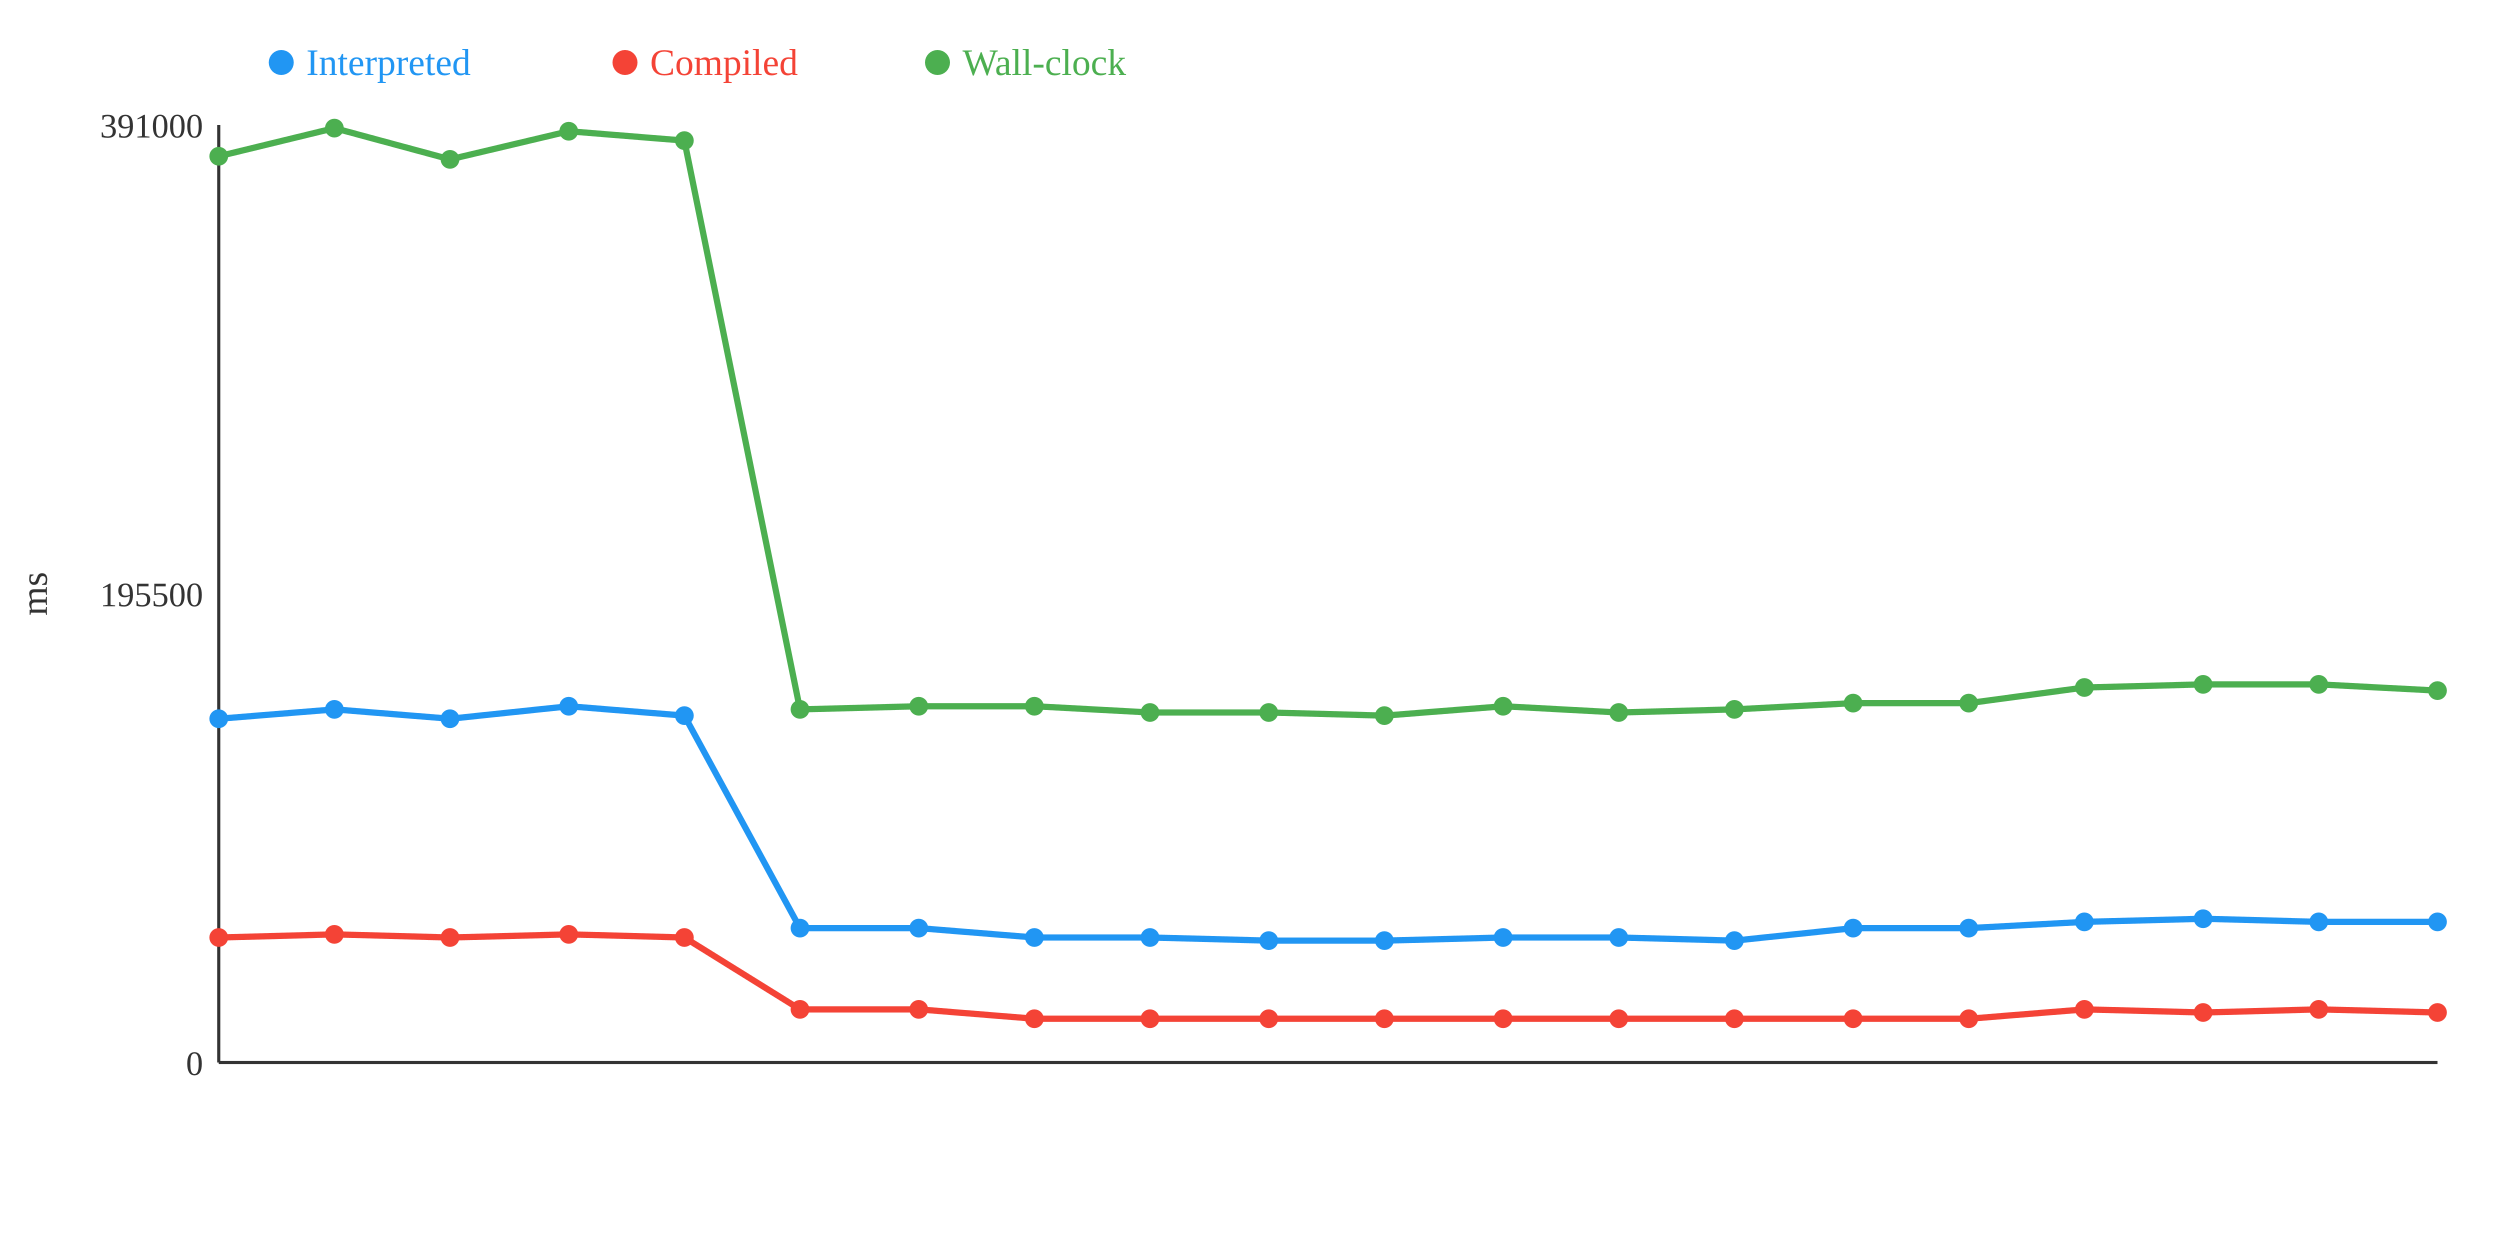
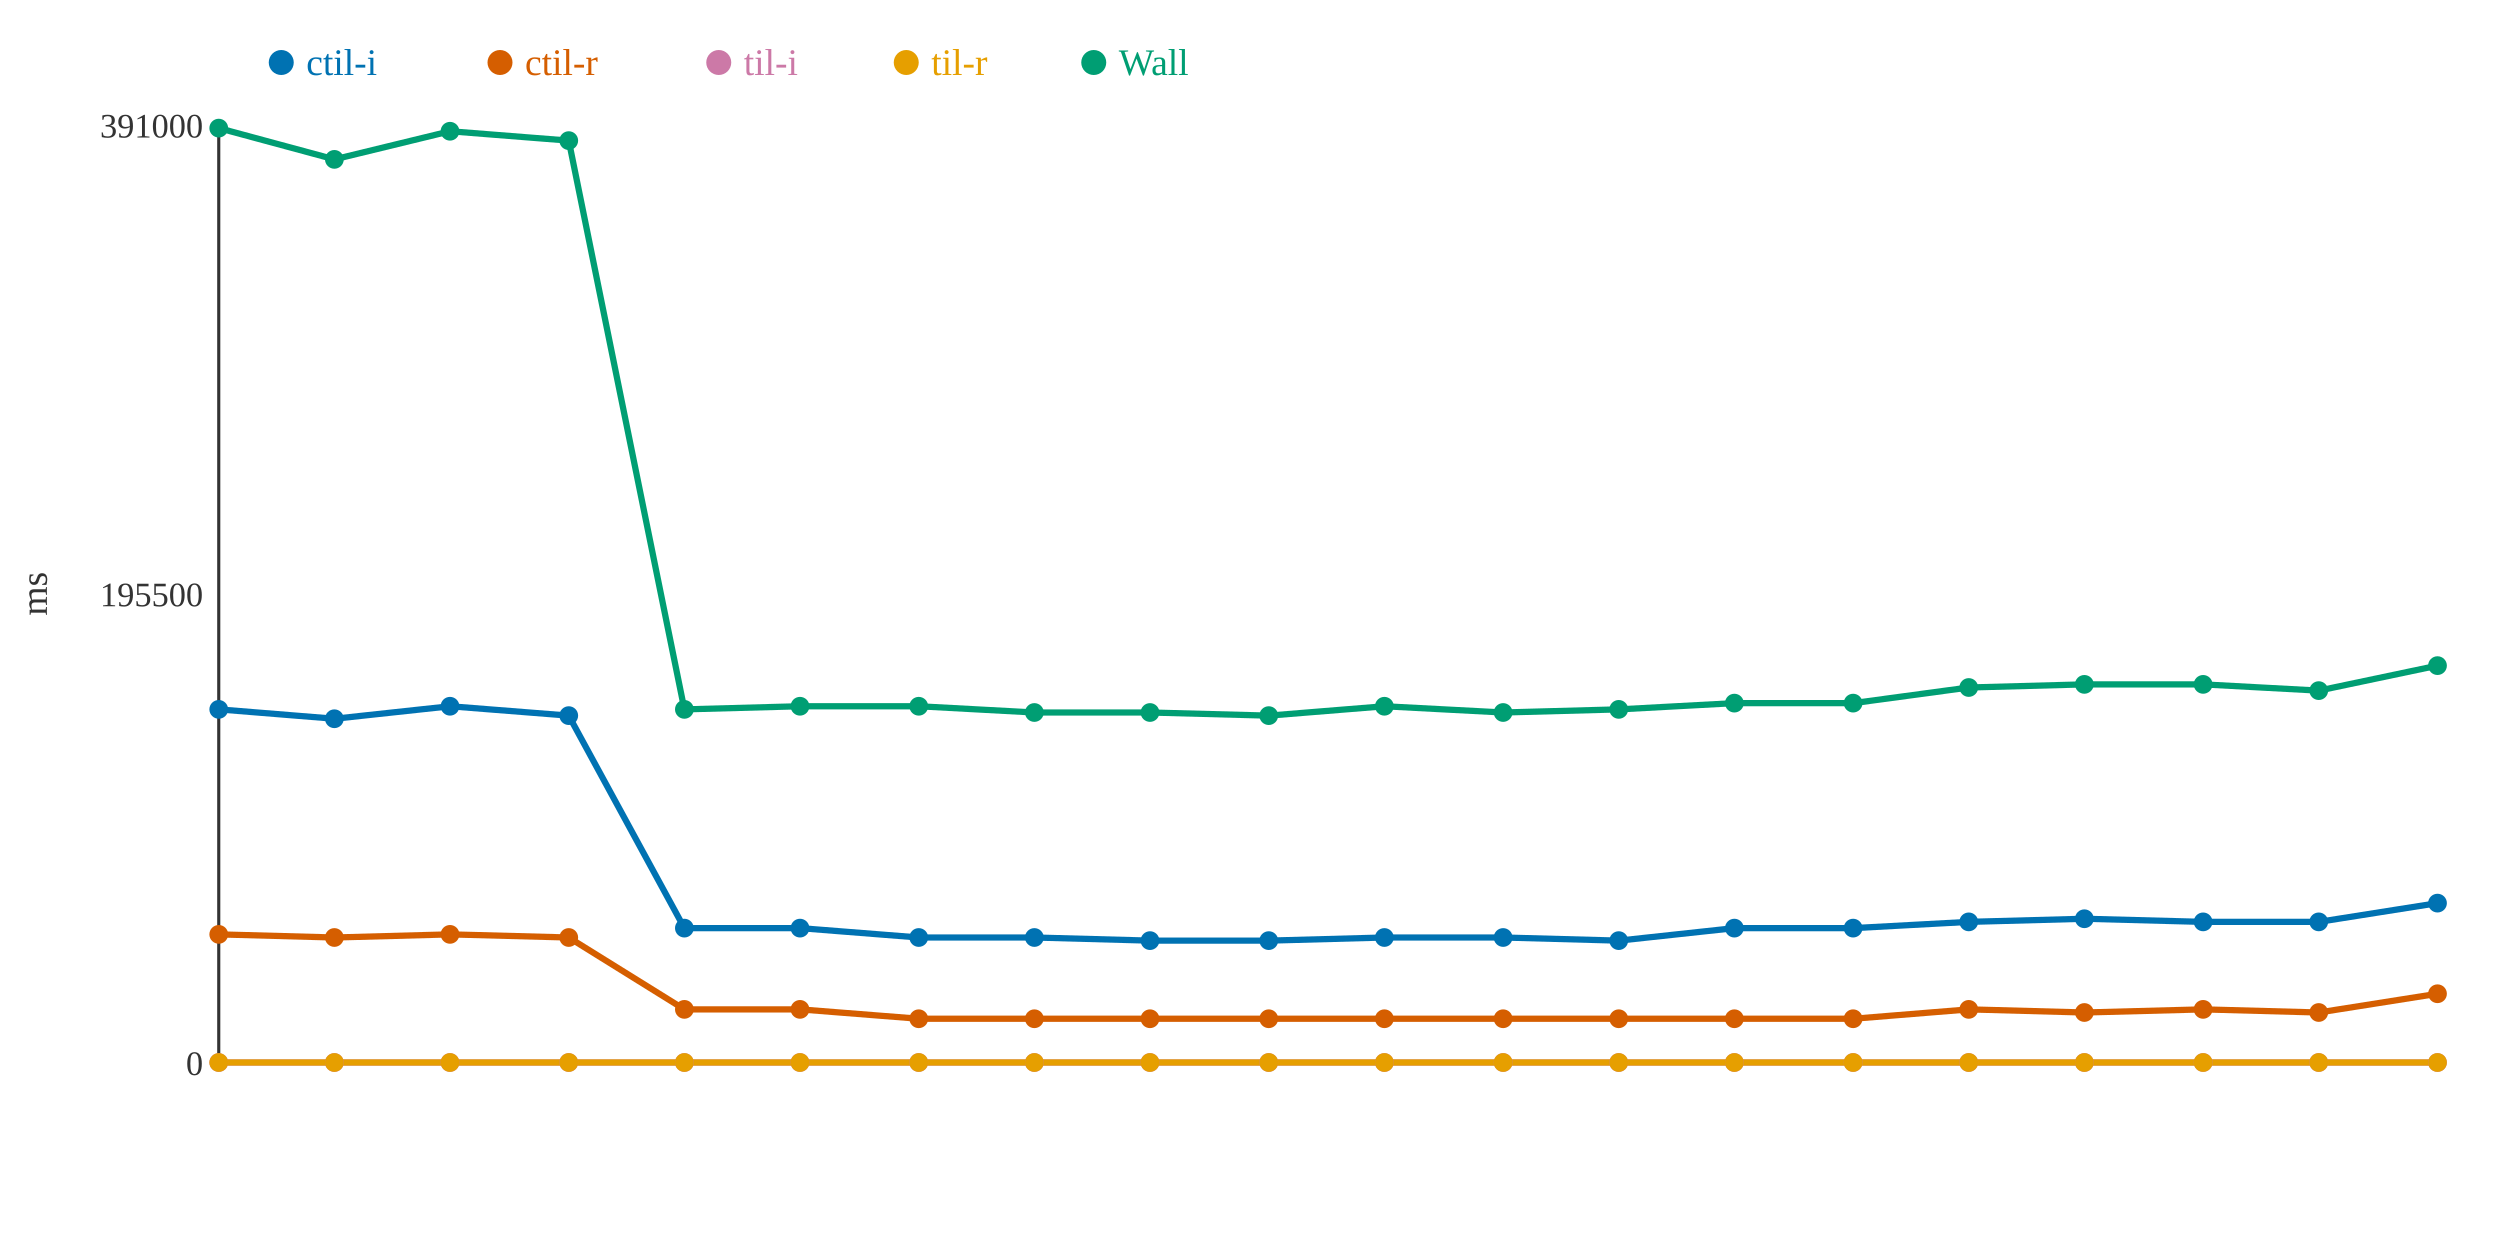
<svg xmlns="http://www.w3.org/2000/svg" width="800" height="400">
  <rect width="800" height="400" fill="white" />
  <line x1="70" y1="40" x2="70" y2="340" stroke="#333" stroke-width="1" />
  <line x1="70" y1="340" x2="780" y2="340" stroke="#333" stroke-width="1" />
  <text x="65" y="344" text-anchor="end" font-size="11" fill="#333">0</text>
  <text x="65" y="194" text-anchor="end" font-size="11" fill="#333">195500</text>
  <text x="65" y="44" text-anchor="end" font-size="11" fill="#333">391000</text>
  <text x="15" y="190" text-anchor="middle" font-size="12" fill="#333" transform="rotate(-90 15 190)">ms</text>
-   <polyline points="70,230 107,227 144,230 182,226 219,229 256,297 294,297 331,300 368,300 406,301 443,301 481,300 518,300 555,301 593,297 630,297 667,295 705,294 742,295 780,295" fill="none" stroke="#2196F3" stroke-width="2" />
-   <polyline points="70,300 107,299 144,300 182,299 219,300 256,323 294,323 331,326 368,326 406,326 443,326 481,326 518,326 555,326 593,326 630,326 667,323 705,324 742,323 780,324" fill="none" stroke="#F44336" stroke-width="2" />
-   <polyline points="70,50 107,41 144,51 182,42 219,45 256,227 294,226 331,226 368,228 406,228 443,229 481,226 518,228 555,227 593,225 630,225 667,220 705,219 742,219 780,221" fill="none" stroke="#4CAF50" stroke-width="2" />
-   <circle cx="70" cy="230" r="3" fill="#2196F3" />
-   <circle cx="70" cy="300" r="3" fill="#F44336" />
-   <circle cx="70" cy="50" r="3" fill="#4CAF50" />
-   <circle cx="107" cy="227" r="3" fill="#2196F3" />
-   <circle cx="107" cy="299" r="3" fill="#F44336" />
-   <circle cx="107" cy="41" r="3" fill="#4CAF50" />
-   <circle cx="144" cy="230" r="3" fill="#2196F3" />
-   <circle cx="144" cy="300" r="3" fill="#F44336" />
-   <circle cx="144" cy="51" r="3" fill="#4CAF50" />
-   <circle cx="182" cy="226" r="3" fill="#2196F3" />
-   <circle cx="182" cy="299" r="3" fill="#F44336" />
-   <circle cx="182" cy="42" r="3" fill="#4CAF50" />
-   <circle cx="219" cy="229" r="3" fill="#2196F3" />
-   <circle cx="219" cy="300" r="3" fill="#F44336" />
-   <circle cx="219" cy="45" r="3" fill="#4CAF50" />
-   <circle cx="256" cy="297" r="3" fill="#2196F3" />
-   <circle cx="256" cy="323" r="3" fill="#F44336" />
-   <circle cx="256" cy="227" r="3" fill="#4CAF50" />
-   <circle cx="294" cy="297" r="3" fill="#2196F3" />
-   <circle cx="294" cy="323" r="3" fill="#F44336" />
-   <circle cx="294" cy="226" r="3" fill="#4CAF50" />
-   <circle cx="331" cy="300" r="3" fill="#2196F3" />
-   <circle cx="331" cy="326" r="3" fill="#F44336" />
-   <circle cx="331" cy="226" r="3" fill="#4CAF50" />
-   <circle cx="368" cy="300" r="3" fill="#2196F3" />
-   <circle cx="368" cy="326" r="3" fill="#F44336" />
-   <circle cx="368" cy="228" r="3" fill="#4CAF50" />
-   <circle cx="406" cy="301" r="3" fill="#2196F3" />
-   <circle cx="406" cy="326" r="3" fill="#F44336" />
-   <circle cx="406" cy="228" r="3" fill="#4CAF50" />
-   <circle cx="443" cy="301" r="3" fill="#2196F3" />
-   <circle cx="443" cy="326" r="3" fill="#F44336" />
-   <circle cx="443" cy="229" r="3" fill="#4CAF50" />
-   <circle cx="481" cy="300" r="3" fill="#2196F3" />
-   <circle cx="481" cy="326" r="3" fill="#F44336" />
-   <circle cx="481" cy="226" r="3" fill="#4CAF50" />
-   <circle cx="518" cy="300" r="3" fill="#2196F3" />
-   <circle cx="518" cy="326" r="3" fill="#F44336" />
-   <circle cx="518" cy="228" r="3" fill="#4CAF50" />
-   <circle cx="555" cy="301" r="3" fill="#2196F3" />
-   <circle cx="555" cy="326" r="3" fill="#F44336" />
-   <circle cx="555" cy="227" r="3" fill="#4CAF50" />
-   <circle cx="593" cy="297" r="3" fill="#2196F3" />
-   <circle cx="593" cy="326" r="3" fill="#F44336" />
-   <circle cx="593" cy="225" r="3" fill="#4CAF50" />
-   <circle cx="630" cy="297" r="3" fill="#2196F3" />
-   <circle cx="630" cy="326" r="3" fill="#F44336" />
-   <circle cx="630" cy="225" r="3" fill="#4CAF50" />
-   <circle cx="667" cy="295" r="3" fill="#2196F3" />
-   <circle cx="667" cy="323" r="3" fill="#F44336" />
-   <circle cx="667" cy="220" r="3" fill="#4CAF50" />
-   <circle cx="705" cy="294" r="3" fill="#2196F3" />
-   <circle cx="705" cy="324" r="3" fill="#F44336" />
-   <circle cx="705" cy="219" r="3" fill="#4CAF50" />
-   <circle cx="742" cy="295" r="3" fill="#2196F3" />
-   <circle cx="742" cy="323" r="3" fill="#F44336" />
-   <circle cx="742" cy="219" r="3" fill="#4CAF50" />
-   <circle cx="780" cy="295" r="3" fill="#2196F3" />
-   <circle cx="780" cy="324" r="3" fill="#F44336" />
-   <circle cx="780" cy="221" r="3" fill="#4CAF50" />
-   <circle cx="90" cy="20" r="4" fill="#2196F3" />
-   <text x="98" y="24" text-anchor="start" font-size="12" fill="#2196F3">Interpreted</text>
-   <circle cx="200" cy="20" r="4" fill="#F44336" />
-   <text x="208" y="24" text-anchor="start" font-size="12" fill="#F44336">Compiled</text>
-   <circle cx="300" cy="20" r="4" fill="#4CAF50" />
-   <text x="308" y="24" text-anchor="start" font-size="12" fill="#4CAF50">Wall-clock</text>
+   <polyline points="70,227 107,230 144,226 182,229 219,297 256,297 294,300 331,300 368,301 406,301 443,300 481,300 518,301 555,297 593,297 630,295 667,294 705,295 742,295 780,289" fill="none" stroke="#0072B2" stroke-width="2" />
+   <polyline points="70,299 107,300 144,299 182,300 219,323 256,323 294,326 331,326 368,326 406,326 443,326 481,326 518,326 555,326 593,326 630,323 667,324 705,323 742,324 780,318" fill="none" stroke="#D55E00" stroke-width="2" />
+   <polyline points="70,340 107,340 144,340 182,340 219,340 256,340 294,340 331,340 368,340 406,340 443,340 481,340 518,340 555,340 593,340 630,340 667,340 705,340 742,340 780,340" fill="none" stroke="#CC79A7" stroke-width="2" />
+   <polyline points="70,340 107,340 144,340 182,340 219,340 256,340 294,340 331,340 368,340 406,340 443,340 481,340 518,340 555,340 593,340 630,340 667,340 705,340 742,340 780,340" fill="none" stroke="#E69F00" stroke-width="2" />
+   <polyline points="70,41 107,51 144,42 182,45 219,227 256,226 294,226 331,228 368,228 406,229 443,226 481,228 518,227 555,225 593,225 630,220 667,219 705,219 742,221 780,213" fill="none" stroke="#009E73" stroke-width="2" />
+   <circle cx="70" cy="227" r="3" fill="#0072B2" />
+   <circle cx="70" cy="299" r="3" fill="#D55E00" />
+   <circle cx="70" cy="340" r="3" fill="#CC79A7" />
+   <circle cx="70" cy="340" r="3" fill="#E69F00" />
+   <circle cx="70" cy="41" r="3" fill="#009E73" />
+   <circle cx="107" cy="230" r="3" fill="#0072B2" />
+   <circle cx="107" cy="300" r="3" fill="#D55E00" />
+   <circle cx="107" cy="340" r="3" fill="#CC79A7" />
+   <circle cx="107" cy="340" r="3" fill="#E69F00" />
+   <circle cx="107" cy="51" r="3" fill="#009E73" />
+   <circle cx="144" cy="226" r="3" fill="#0072B2" />
+   <circle cx="144" cy="299" r="3" fill="#D55E00" />
+   <circle cx="144" cy="340" r="3" fill="#CC79A7" />
+   <circle cx="144" cy="340" r="3" fill="#E69F00" />
+   <circle cx="144" cy="42" r="3" fill="#009E73" />
+   <circle cx="182" cy="229" r="3" fill="#0072B2" />
+   <circle cx="182" cy="300" r="3" fill="#D55E00" />
+   <circle cx="182" cy="340" r="3" fill="#CC79A7" />
+   <circle cx="182" cy="340" r="3" fill="#E69F00" />
+   <circle cx="182" cy="45" r="3" fill="#009E73" />
+   <circle cx="219" cy="297" r="3" fill="#0072B2" />
+   <circle cx="219" cy="323" r="3" fill="#D55E00" />
+   <circle cx="219" cy="340" r="3" fill="#CC79A7" />
+   <circle cx="219" cy="340" r="3" fill="#E69F00" />
+   <circle cx="219" cy="227" r="3" fill="#009E73" />
+   <circle cx="256" cy="297" r="3" fill="#0072B2" />
+   <circle cx="256" cy="323" r="3" fill="#D55E00" />
+   <circle cx="256" cy="340" r="3" fill="#CC79A7" />
+   <circle cx="256" cy="340" r="3" fill="#E69F00" />
+   <circle cx="256" cy="226" r="3" fill="#009E73" />
+   <circle cx="294" cy="300" r="3" fill="#0072B2" />
+   <circle cx="294" cy="326" r="3" fill="#D55E00" />
+   <circle cx="294" cy="340" r="3" fill="#CC79A7" />
+   <circle cx="294" cy="340" r="3" fill="#E69F00" />
+   <circle cx="294" cy="226" r="3" fill="#009E73" />
+   <circle cx="331" cy="300" r="3" fill="#0072B2" />
+   <circle cx="331" cy="326" r="3" fill="#D55E00" />
+   <circle cx="331" cy="340" r="3" fill="#CC79A7" />
+   <circle cx="331" cy="340" r="3" fill="#E69F00" />
+   <circle cx="331" cy="228" r="3" fill="#009E73" />
+   <circle cx="368" cy="301" r="3" fill="#0072B2" />
+   <circle cx="368" cy="326" r="3" fill="#D55E00" />
+   <circle cx="368" cy="340" r="3" fill="#CC79A7" />
+   <circle cx="368" cy="340" r="3" fill="#E69F00" />
+   <circle cx="368" cy="228" r="3" fill="#009E73" />
+   <circle cx="406" cy="301" r="3" fill="#0072B2" />
+   <circle cx="406" cy="326" r="3" fill="#D55E00" />
+   <circle cx="406" cy="340" r="3" fill="#CC79A7" />
+   <circle cx="406" cy="340" r="3" fill="#E69F00" />
+   <circle cx="406" cy="229" r="3" fill="#009E73" />
+   <circle cx="443" cy="300" r="3" fill="#0072B2" />
+   <circle cx="443" cy="326" r="3" fill="#D55E00" />
+   <circle cx="443" cy="340" r="3" fill="#CC79A7" />
+   <circle cx="443" cy="340" r="3" fill="#E69F00" />
+   <circle cx="443" cy="226" r="3" fill="#009E73" />
+   <circle cx="481" cy="300" r="3" fill="#0072B2" />
+   <circle cx="481" cy="326" r="3" fill="#D55E00" />
+   <circle cx="481" cy="340" r="3" fill="#CC79A7" />
+   <circle cx="481" cy="340" r="3" fill="#E69F00" />
+   <circle cx="481" cy="228" r="3" fill="#009E73" />
+   <circle cx="518" cy="301" r="3" fill="#0072B2" />
+   <circle cx="518" cy="326" r="3" fill="#D55E00" />
+   <circle cx="518" cy="340" r="3" fill="#CC79A7" />
+   <circle cx="518" cy="340" r="3" fill="#E69F00" />
+   <circle cx="518" cy="227" r="3" fill="#009E73" />
+   <circle cx="555" cy="297" r="3" fill="#0072B2" />
+   <circle cx="555" cy="326" r="3" fill="#D55E00" />
+   <circle cx="555" cy="340" r="3" fill="#CC79A7" />
+   <circle cx="555" cy="340" r="3" fill="#E69F00" />
+   <circle cx="555" cy="225" r="3" fill="#009E73" />
+   <circle cx="593" cy="297" r="3" fill="#0072B2" />
+   <circle cx="593" cy="326" r="3" fill="#D55E00" />
+   <circle cx="593" cy="340" r="3" fill="#CC79A7" />
+   <circle cx="593" cy="340" r="3" fill="#E69F00" />
+   <circle cx="593" cy="225" r="3" fill="#009E73" />
+   <circle cx="630" cy="295" r="3" fill="#0072B2" />
+   <circle cx="630" cy="323" r="3" fill="#D55E00" />
+   <circle cx="630" cy="340" r="3" fill="#CC79A7" />
+   <circle cx="630" cy="340" r="3" fill="#E69F00" />
+   <circle cx="630" cy="220" r="3" fill="#009E73" />
+   <circle cx="667" cy="294" r="3" fill="#0072B2" />
+   <circle cx="667" cy="324" r="3" fill="#D55E00" />
+   <circle cx="667" cy="340" r="3" fill="#CC79A7" />
+   <circle cx="667" cy="340" r="3" fill="#E69F00" />
+   <circle cx="667" cy="219" r="3" fill="#009E73" />
+   <circle cx="705" cy="295" r="3" fill="#0072B2" />
+   <circle cx="705" cy="323" r="3" fill="#D55E00" />
+   <circle cx="705" cy="340" r="3" fill="#CC79A7" />
+   <circle cx="705" cy="340" r="3" fill="#E69F00" />
+   <circle cx="705" cy="219" r="3" fill="#009E73" />
+   <circle cx="742" cy="295" r="3" fill="#0072B2" />
+   <circle cx="742" cy="324" r="3" fill="#D55E00" />
+   <circle cx="742" cy="340" r="3" fill="#CC79A7" />
+   <circle cx="742" cy="340" r="3" fill="#E69F00" />
+   <circle cx="742" cy="221" r="3" fill="#009E73" />
+   <circle cx="780" cy="289" r="3" fill="#0072B2" />
+   <circle cx="780" cy="318" r="3" fill="#D55E00" />
+   <circle cx="780" cy="340" r="3" fill="#CC79A7" />
+   <circle cx="780" cy="340" r="3" fill="#E69F00" />
+   <circle cx="780" cy="213" r="3" fill="#009E73" />
+   <circle cx="90" cy="20" r="4" fill="#0072B2" />
+   <text x="98" y="24" text-anchor="start" font-size="12" fill="#0072B2">ctil-i</text>
+   <circle cx="160" cy="20" r="4" fill="#D55E00" />
+   <text x="168" y="24" text-anchor="start" font-size="12" fill="#D55E00">ctil-r</text>
+   <circle cx="230" cy="20" r="4" fill="#CC79A7" />
+   <text x="238" y="24" text-anchor="start" font-size="12" fill="#CC79A7">til-i</text>
+   <circle cx="290" cy="20" r="4" fill="#E69F00" />
+   <text x="298" y="24" text-anchor="start" font-size="12" fill="#E69F00">til-r</text>
+   <circle cx="350" cy="20" r="4" fill="#009E73" />
+   <text x="358" y="24" text-anchor="start" font-size="12" fill="#009E73">Wall</text>
</svg>
